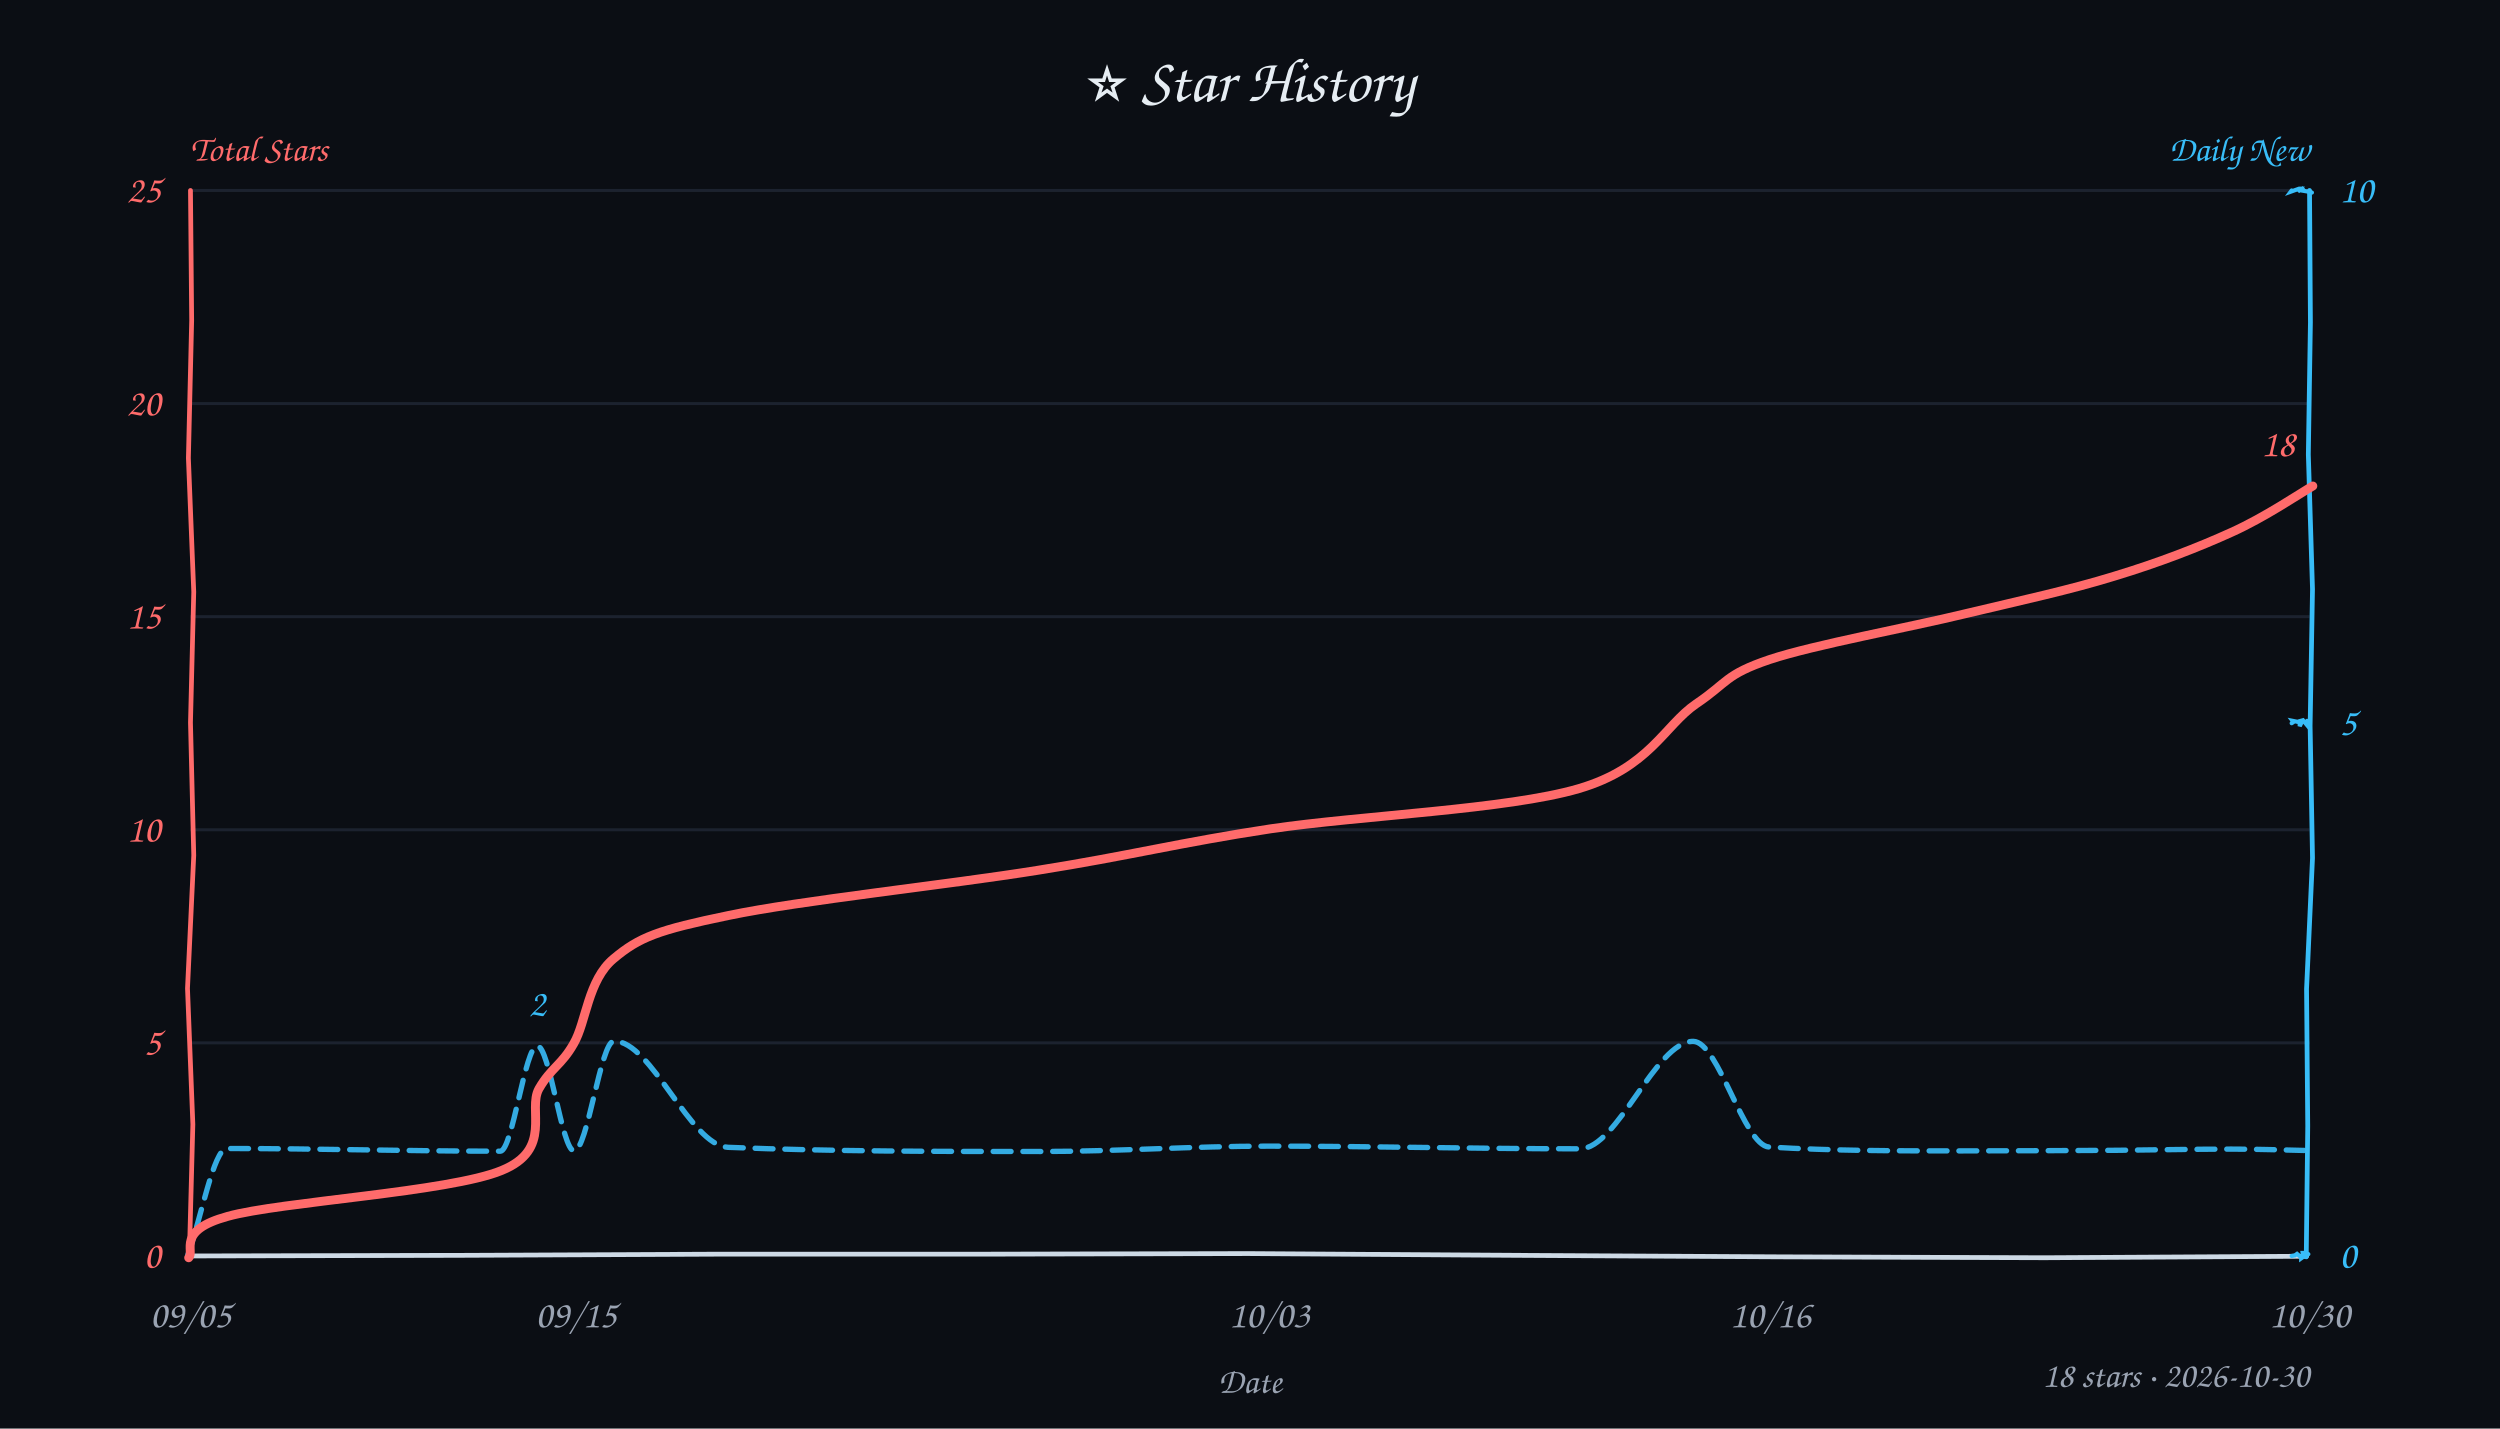
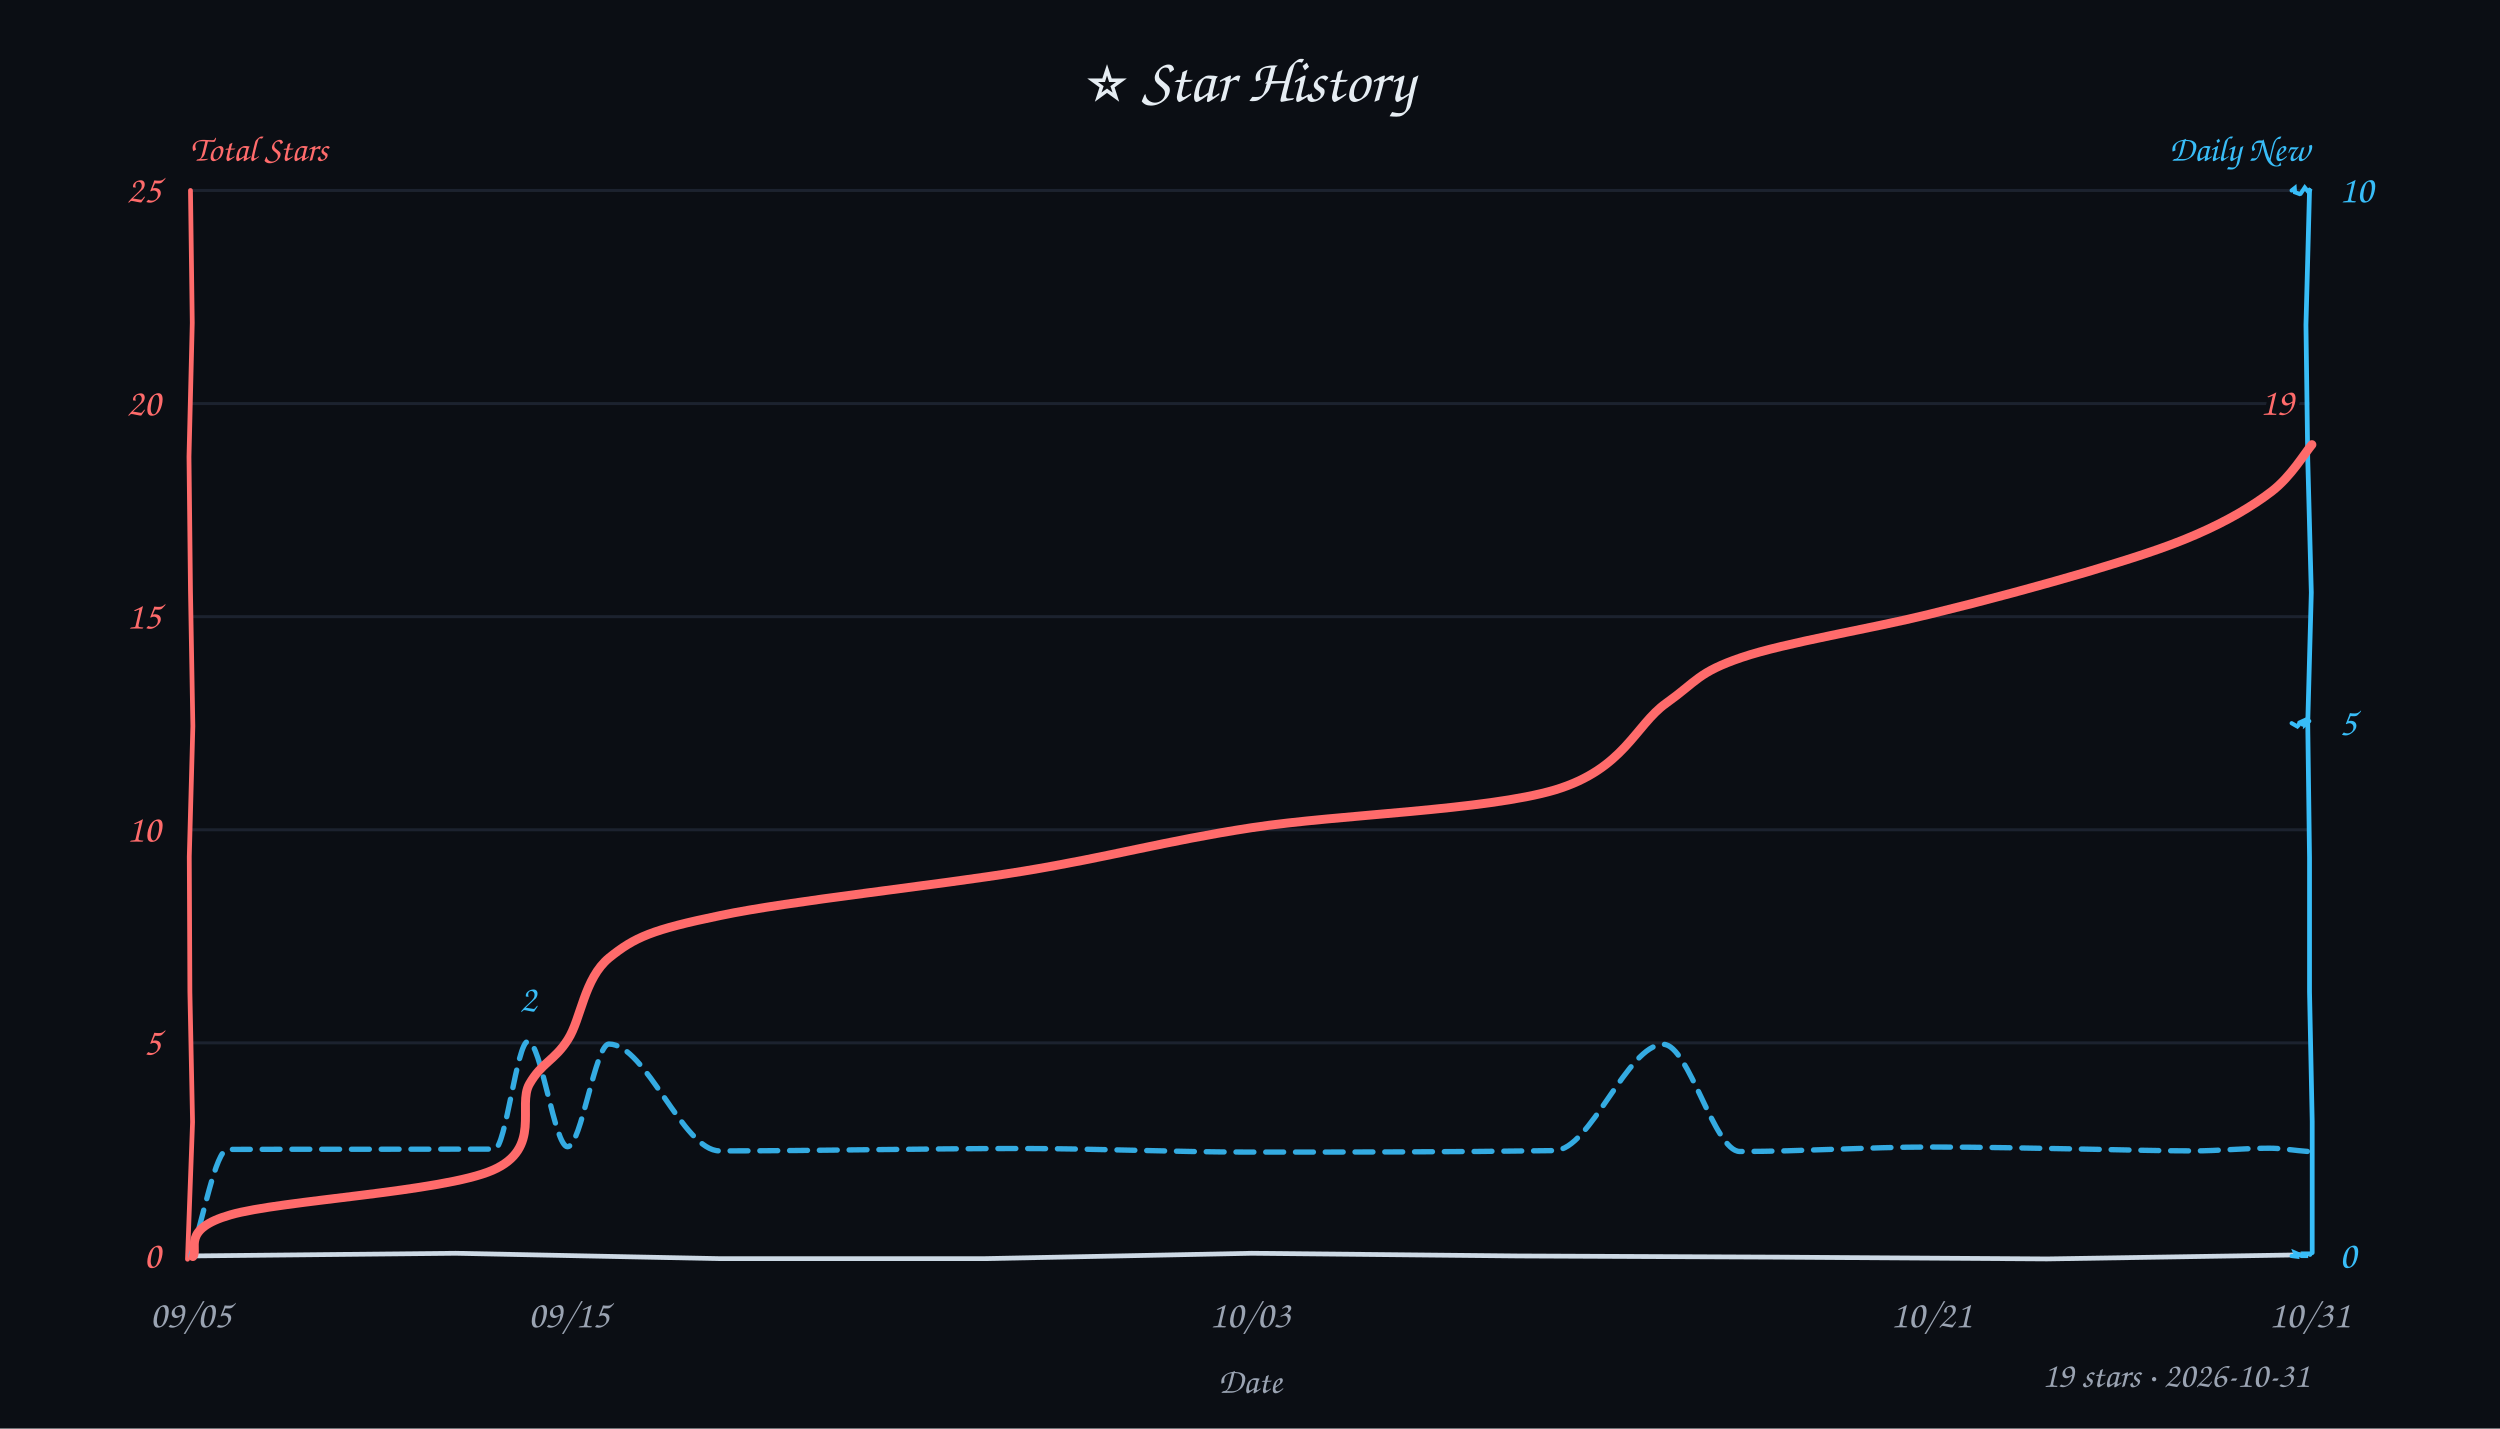
<svg xmlns="http://www.w3.org/2000/svg" width="840" height="480" viewBox="0 0 840 480" fill="#e6edf3">
  <style>text{font-family:"Comic Sans MS","Comic Sans","Chalkboard SE","Marker Felt","Segoe Print",cursive}</style>
  <rect width="100%" height="100%" fill="#0b0e14" />
  <text x="420" y="34" text-anchor="middle" font-size="21">⭐ Star History</text>
  <text x="64" y="54" font-size="12" font-weight="600" fill="#ff6b6b">Total Stars</text>
  <text x="776" y="54" text-anchor="end" font-size="12" font-weight="600" fill="#38bdf8">Daily New</text>
  <line x1="64" y1="350.4" x2="776" y2="350.4" stroke="#232b3a" stroke-width="1" opacity="0.7" />
  <line x1="64" y1="278.8" x2="776" y2="278.8" stroke="#232b3a" stroke-width="1" opacity="0.7" />
  <line x1="64" y1="207.2" x2="776" y2="207.2" stroke="#232b3a" stroke-width="1" opacity="0.7" />
  <line x1="64" y1="135.6" x2="776" y2="135.6" stroke="#232b3a" stroke-width="1" opacity="0.7" />
  <line x1="64" y1="64.0" x2="776" y2="64.0" stroke="#232b3a" stroke-width="1" opacity="0.7" />
-   <path d="M 64 422 L 153.3 421.8 L 241.0 421.4 L 330.2 421.4 L 419.4 421.2 L 509.7 421.8 L 598.5 422.3 L 687.0 422.6 L 775.0 422.1" stroke="#cdd9e5" stroke-width="1.6" fill="none" stroke-linecap="round" />
-   <path d="M 64 64 L 64.4 107.7 L 63.3 153.9 L 65.1 198.9 L 64.0 242.8 L 65.1 287.4 L 63.0 332.1 L 64.8 377.8 L 63.6 422.6" stroke="#ff6b6b" stroke-width="1.6" fill="none" stroke-linecap="round" data-axis="total" />
-   <path d="M 776 64 L 776.3 108.3 L 775.6 152.7 L 777.0 198.0 L 776.2 243.9 L 777.0 288.3 L 775.0 332.3 L 775.4 378.4 L 774.9 422.3" stroke="#38bdf8" stroke-width="1.6" fill="none" stroke-linecap="round" data-axis="daily" />
-   <path d="M 770 422 L 771.1 421.8 L 771.8 421.3 L 773.2 422.5 L 773.2 422.8 L 773.9 422.3 L 773.7 421.0 L 774.7 421.0 L 775.6 421.4" stroke="#38bdf8" stroke-width="1.4" fill="none" stroke-linecap="round" />
-   <path d="M 770 243 L 770.6 242.6 L 770.3 242.2 L 773.3 242.8 L 772.7 244.0 L 772.7 242.3 L 773.8 242.0 L 775.3 243.8 L 775.2 242.2" stroke="#38bdf8" stroke-width="1.4" fill="none" stroke-linecap="round" />
-   <path d="M 770 64 L 769.7 64.4 L 772.5 63.4 L 772.9 63.4 L 772.1 64.3 L 774.1 63.1 L 773.3 64.0 L 776.2 64.5 L 776.8 64.7" stroke="#38bdf8" stroke-width="1.4" fill="none" stroke-linecap="round" />
+   <path d="M 64 422 L 153.1 421.1 L 241.6 422.9 L 330.8 422.9 L 420.6 421.1 L 510.0 422.0 L 597.7 422.4 L 687.8 423.0 L 775.0 421.6" stroke="#cdd9e5" stroke-width="1.6" fill="none" stroke-linecap="round" />
+   <path d="M 64 64 L 64.6 108.5 L 63.5 153.5 L 64.0 198.6 L 64.8 244.0 L 63.6 287.8 L 63.8 333.3 L 64.7 377.0 L 63.0 423.1" stroke="#ff6b6b" stroke-width="1.6" fill="none" stroke-linecap="round" data-axis="total" />
+   <path d="M 776 64 L 774.8 109.2 L 775.4 154.1 L 776.6 199.1 L 775.4 243.0 L 776.0 288.2 L 776.0 333.3 L 776.9 376.8 L 776.9 420.9" stroke="#38bdf8" stroke-width="1.6" fill="none" stroke-linecap="round" data-axis="daily" />
+   <path d="M 770 422 L 771.6 422.2 L 771.1 420.9 L 772.5 421.5 L 773.4 422.0 L 774.5 422.0 L 774.1 421.2 L 776.4 421.2 L 776.2 421.6" stroke="#38bdf8" stroke-width="1.4" fill="none" stroke-linecap="round" />
+   <path d="M 770 243 L 771.9 244.1 L 772.3 243.7 L 772.6 242.8 L 773.9 242.2 L 773.1 243.7 L 774.7 242.3 L 774.6 243.4 L 775.9 242.3" stroke="#38bdf8" stroke-width="1.4" fill="none" stroke-linecap="round" />
+   <path d="M 770 64 L 771.0 63.2 L 771.1 64.6 L 772.7 65.2 L 773.0 65.1 L 774.4 63.0 L 775.7 64.6 L 776.4 63.4 L 775.5 64.4" stroke="#38bdf8" stroke-width="1.4" fill="none" stroke-linecap="round" />
  <text x="54" y="426.0" text-anchor="end" font-size="13" fill="#ff6b6b" data-axis="total">0</text>
  <text x="54" y="354.4" text-anchor="end" font-size="13" fill="#ff6b6b" data-axis="total">5</text>
  <text x="54" y="282.8" text-anchor="end" font-size="13" fill="#ff6b6b" data-axis="total">10</text>
  <text x="54" y="211.2" text-anchor="end" font-size="13" fill="#ff6b6b" data-axis="total">15</text>
  <text x="54" y="139.6" text-anchor="end" font-size="13" fill="#ff6b6b" data-axis="total">20</text>
  <text x="54" y="68.0" text-anchor="end" font-size="13" fill="#ff6b6b" data-axis="total">25</text>
  <text x="786" y="426.0" text-anchor="start" font-size="13" fill="#38bdf8" data-axis="daily">0</text>
  <text x="786" y="247.0" text-anchor="start" font-size="13" fill="#38bdf8" data-axis="daily">5</text>
  <text x="786" y="68.0" text-anchor="start" font-size="13" fill="#38bdf8" data-axis="daily">10</text>
  <text x="64.0" y="446" text-anchor="middle" font-size="13" fill="#9aa3b2">09/05</text>
-   <text x="193.5" y="446" text-anchor="middle" font-size="13" fill="#9aa3b2">09/15</text>
-   <text x="426.5" y="446" text-anchor="middle" font-size="13" fill="#9aa3b2">10/03</text>
-   <text x="594.8" y="446" text-anchor="middle" font-size="13" fill="#9aa3b2">10/16</text>
-   <text x="776.0" y="446" text-anchor="middle" font-size="13" fill="#9aa3b2">10/30</text>
+   <text x="191.1" y="446" text-anchor="middle" font-size="13" fill="#9aa3b2">09/15</text>
+   <text x="420.0" y="446" text-anchor="middle" font-size="13" fill="#9aa3b2">10/03</text>
+   <text x="648.9" y="446" text-anchor="middle" font-size="13" fill="#9aa3b2">10/21</text>
+   <text x="776.0" y="446" text-anchor="middle" font-size="13" fill="#9aa3b2">10/31</text>
  <text x="420" y="468" font-size="12" fill="#9aa3b2" text-anchor="middle">Date</text>
-   <path d="M 63.1 421.7 C 67.5 409.8, 71.8 385.9, 76.2 385.9 C 106.8 385.9, 137.4 386.8, 168.1 386.8 C 172.2 386.8, 176.4 351.4, 180.5 351.4 C 184.7 351.4, 188.8 386.7, 192.9 386.7 C 197.4 386.7, 201.8 349.8, 206.3 349.8 C 219.0 349.8, 231.8 384.9, 244.6 385.5 C 279.7 386.9, 314.8 386.9, 349.9 386.9 C 375.3 386.9, 400.7 385.1, 426.1 385.1 C 461.0 385.1, 495.9 386.0, 530.9 386.0 C 543.5 386.0, 556.2 349.9, 568.9 349.9 C 577.4 349.9, 585.9 384.9, 594.4 385.4 C 615.8 386.7, 637.2 386.7, 658.6 386.7 C 676.2 386.7, 693.7 386.6, 711.3 386.5 C 724.1 386.4, 736.9 386.1, 749.7 386.1 C 758.5 386.1, 767.4 386.4, 776.2 386.6" fill="none" stroke="#38bdf8" stroke-width="1.8" stroke-dasharray="6 4" stroke-linecap="round" stroke-linejoin="round" opacity="0.9" />
-   <path d="M 63.4 422.6 C 65.6 420.2, 59.0 413.5, 76.5 408.7 C 94.0 403.8, 151.1 400.5, 168.5 393.3 C 186.0 386.2, 177.1 372.9, 181.1 365.8 C 185.2 358.7, 188.7 357.9, 192.8 350.6 C 197.0 343.4, 197.5 329.3, 206.2 322.1 C 214.8 314.9, 221.0 312.5, 244.8 307.6 C 268.6 302.6, 318.4 297.3, 348.8 292.4 C 379.1 287.6, 396.5 283.1, 426.8 278.5 C 457.1 274.0, 506.5 272.0, 530.4 265.0 C 554.3 258.0, 559.2 243.8, 569.9 236.5 C 580.6 229.3, 579.5 226.7, 594.6 221.6 C 609.7 216.6, 641.1 210.9, 660.4 206.2 C 679.7 201.6, 695.5 198.2, 710.4 193.6 C 725.3 189.1, 738.7 183.9, 749.9 178.8 C 761.0 173.8, 772.6 165.9, 777.1 163.3" fill="none" stroke="#ff6b6b" stroke-width="3" stroke-linecap="round" />
-   <text x="771.1" y="153.3" text-anchor="end" font-size="13" font-weight="600" fill="#ff6b6b" stroke="#0b0e14" stroke-width="3" paint-order="stroke" stroke-linejoin="round" data-peak="total">18</text>
-   <text x="180.5" y="341.4" text-anchor="middle" font-size="13" font-weight="600" fill="#38bdf8" stroke="#0b0e14" stroke-width="3" paint-order="stroke" stroke-linejoin="round" data-peak="daily">2</text>
-   <text x="776" y="466" text-anchor="end" font-size="12" fill="#9aa3b2">18 stars · 2026-10-30</text>
+   <path d="M 64.1 422.0 C 68.2 410.1, 72.4 386.3, 76.5 386.2 C 106.4 386.1, 136.3 386.2, 166.2 386.1 C 169.9 386.0, 173.7 349.9, 177.4 349.9 C 181.8 349.9, 186.3 385.3, 190.7 385.3 C 195.3 385.3, 200.0 350.8, 204.6 350.8 C 217.0 350.8, 229.4 386.7, 241.8 386.7 C 275.5 386.7, 309.3 385.9, 343.1 385.9 C 368.6 385.9, 394.2 387.1, 419.8 387.1 C 454.0 387.1, 488.1 387.1, 522.3 386.6 C 534.5 386.4, 546.7 350.9, 558.9 350.9 C 567.4 350.9, 576.0 386.9, 584.6 386.9 C 605.9 386.9, 627.3 385.4, 648.6 385.4 C 665.9 385.4, 683.2 385.8, 700.4 386.1 C 712.6 386.3, 724.8 386.7, 737.0 386.7 C 745.5 386.7, 754.0 385.8, 762.5 385.8 C 766.8 385.8, 771.1 386.6, 775.5 386.9" fill="none" stroke="#38bdf8" stroke-width="1.8" stroke-dasharray="6 4" stroke-linecap="round" stroke-linejoin="round" opacity="0.9" />
+   <path d="M 64.8 422.2 C 66.9 419.8, 60.6 413.0, 77.4 408.2 C 94.2 403.3, 148.8 400.5, 165.5 393.2 C 182.3 385.9, 173.7 371.5, 177.9 364.2 C 182.1 356.9, 186.3 356.4, 190.8 349.3 C 195.3 342.3, 196.2 328.8, 204.7 321.8 C 213.3 314.9, 218.9 312.4, 242.1 307.6 C 265.2 302.7, 314.1 297.6, 343.9 292.7 C 373.6 287.8, 390.8 282.7, 420.6 278.1 C 450.3 273.6, 499.3 272.3, 522.5 265.4 C 545.7 258.4, 549.4 243.7, 559.8 236.3 C 570.2 228.9, 570.5 225.9, 585.2 220.9 C 599.9 215.9, 628.9 211.2, 648.2 206.4 C 667.5 201.7, 685.8 196.7, 700.8 192.3 C 715.7 187.8, 727.4 184.2, 737.9 179.6 C 748.3 175.1, 756.8 170.1, 763.3 165.1 C 769.8 160.1, 774.5 152.1, 776.8 149.4" fill="none" stroke="#ff6b6b" stroke-width="3" stroke-linecap="round" />
+   <text x="770.8" y="139.4" text-anchor="end" font-size="13" font-weight="600" fill="#ff6b6b" stroke="#0b0e14" stroke-width="3" paint-order="stroke" stroke-linejoin="round" data-peak="total">19</text>
+   <text x="177.4" y="339.9" text-anchor="middle" font-size="13" font-weight="600" fill="#38bdf8" stroke="#0b0e14" stroke-width="3" paint-order="stroke" stroke-linejoin="round" data-peak="daily">2</text>
+   <text x="776" y="466" text-anchor="end" font-size="12" fill="#9aa3b2">19 stars · 2026-10-31</text>
</svg>
